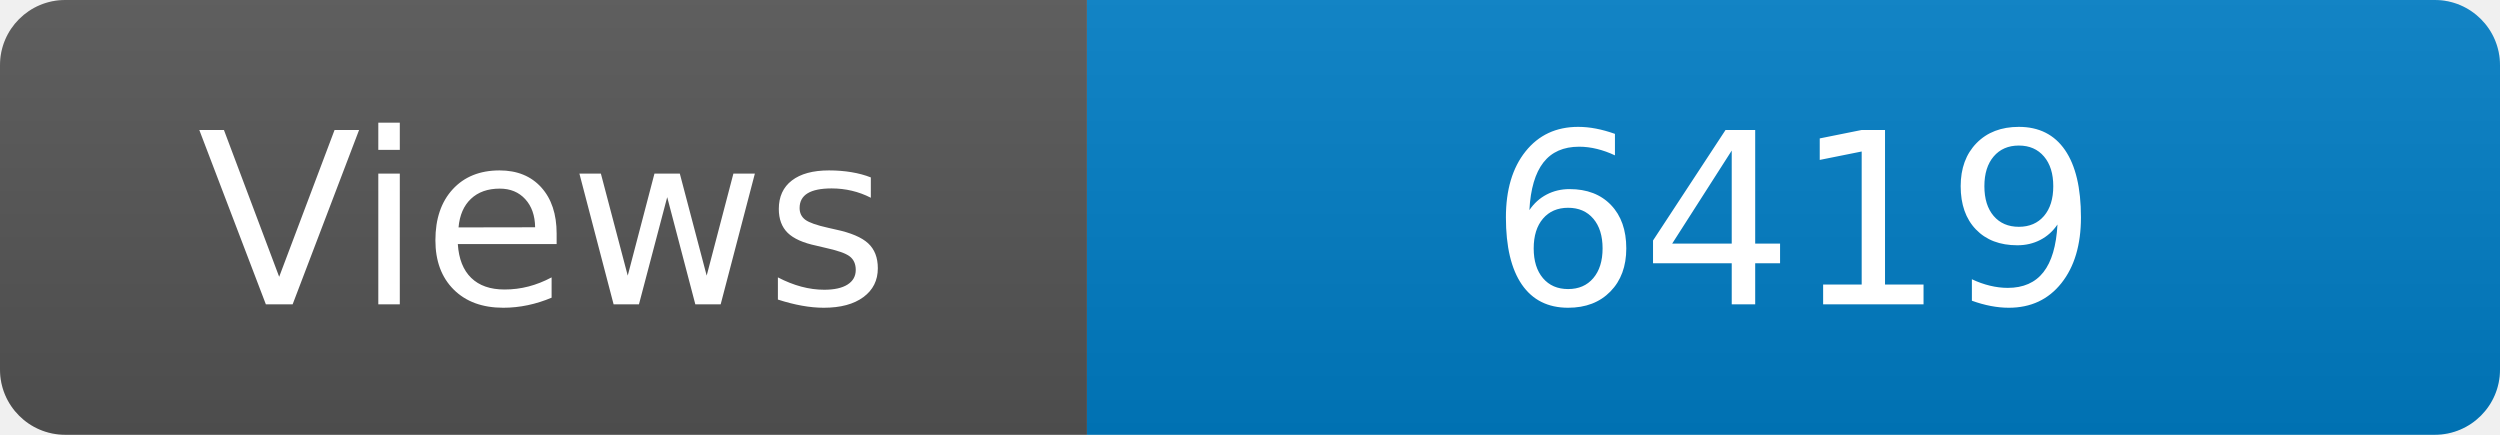
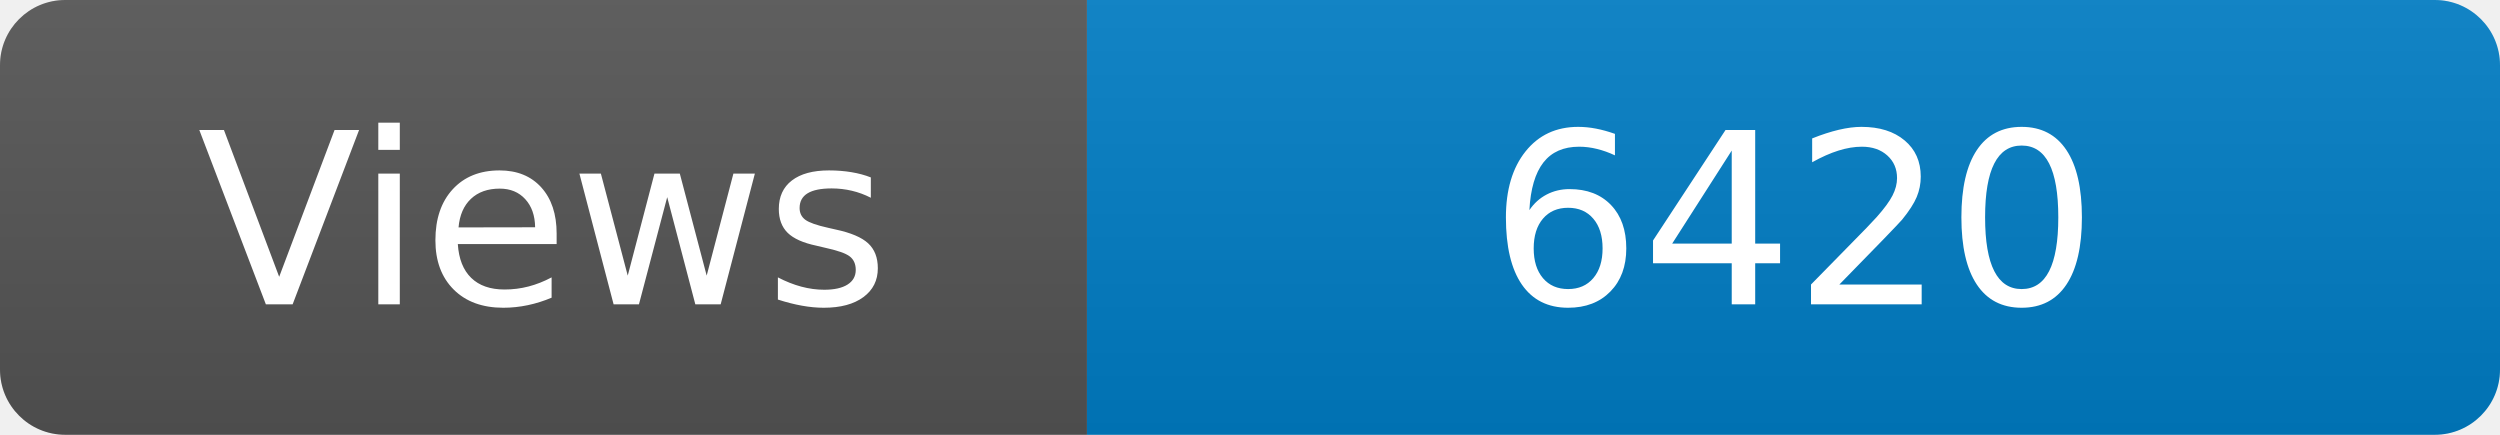
<svg xmlns="http://www.w3.org/2000/svg" width="115" height="20" role="img" aria-label="Maintained?: yes">
  <linearGradient id="s" x2="0" y2="100%">
    <stop offset="0" stop-color="#bbb" stop-opacity=".1" />
    <stop offset="1" stop-opacity=".1" />
  </linearGradient>
  <clipPath id="r">
    <rect width="115" height="20" rx="3" fill="#fff" />
  </clipPath>
  <g clip-path="url(#r)">
    <rect width="50" height="20" fill="#555" />
    <rect x="50" width="160" height="20" fill="#007ec6" />
    <rect width="115" height="20" fill="url(#s)" />
  </g>
  <g fill="#fff" text-anchor="middle" font-family="Verdana,Geneva,DejaVu Sans,sans-serif" font-size="110">
    <text x="250" y="140" transform="scale(.1)" fill="#fff">Views</text>
-     <text x="825" y="140" transform="scale(.1)" fill="#fff">6419</text>
+     <text x="825" y="140" transform="scale(.1)" fill="#fff">6420</text>
  </g>
</svg>
